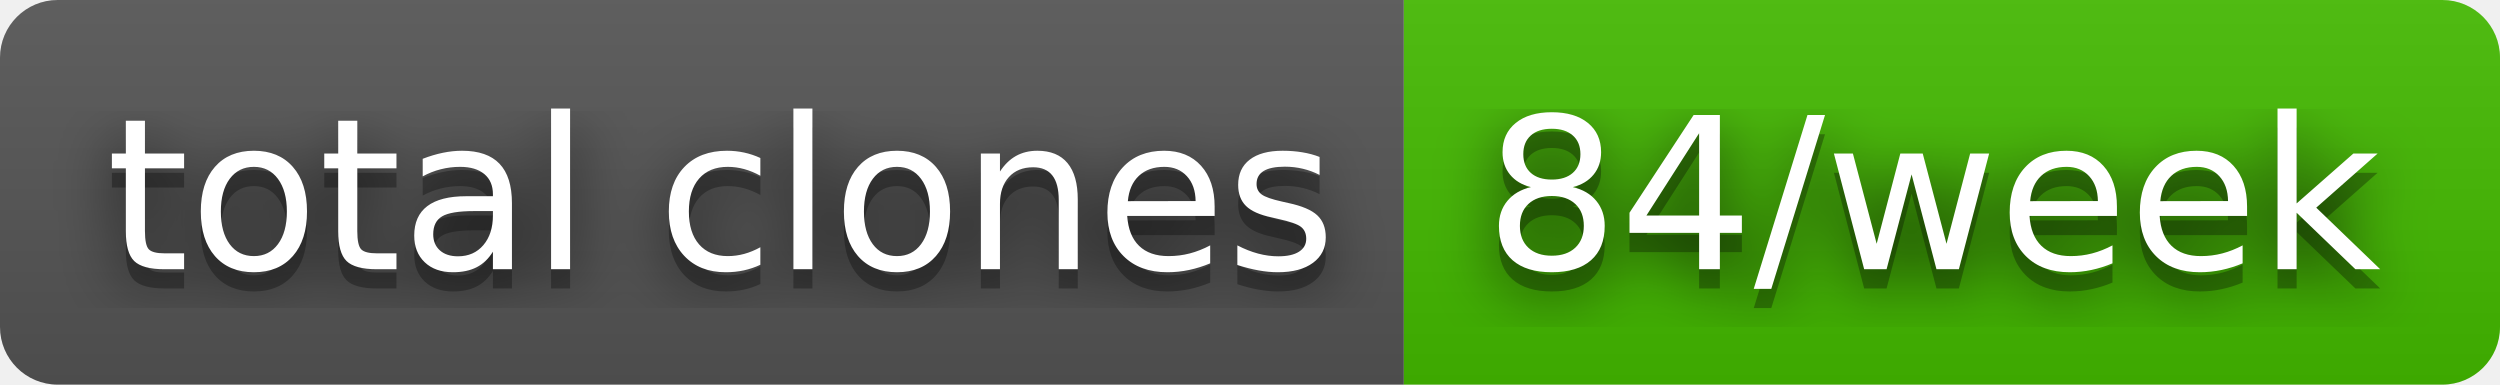
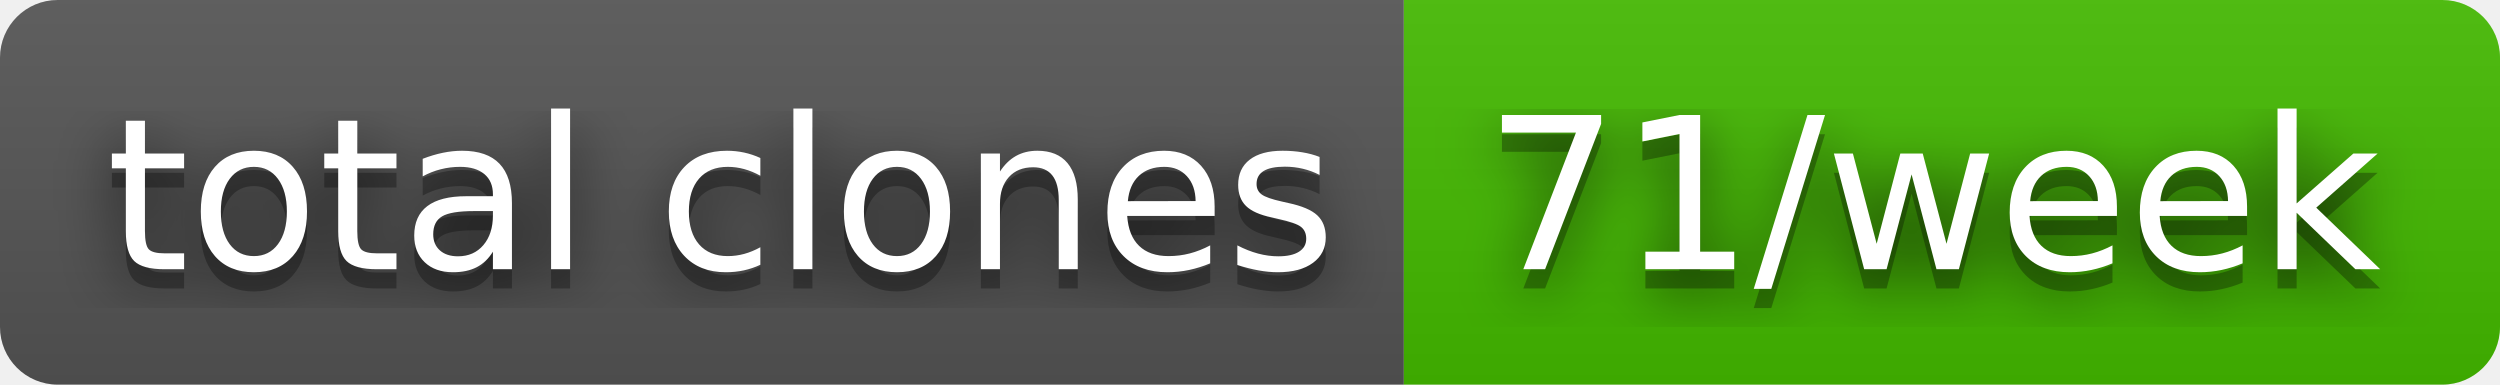
- <svg xmlns="http://www.w3.org/2000/svg" width="130" height="20" role="img" aria-label="total clones: 84/week">
+ <svg xmlns="http://www.w3.org/2000/svg" width="130" height="20" role="img" aria-label="total clones: 71/week">
  <filter id="blur">
    <feGaussianBlur stdDeviation="16" />
  </filter>
  <linearGradient id="s" x2="0" y2="100%">
    <stop offset="0" stop-color="#bbb" stop-opacity=".1" />
    <stop offset="1" stop-opacity=".1" />
  </linearGradient>
  <clipPath id="r">
    <rect width="130" height="20" rx="3" />
  </clipPath>
  <g clip-path="url(#r)">
    <rect width="73" height="20" fill="#555" />
    <rect x="73" width="57" height="20" fill="#4b0" />
    <rect width="130" height="20" fill="url(#s)" />
  </g>
  <g fill="#fff" text-anchor="middle" font-family="Verdana,Geneva,DejaVu Sans,sans-serif" text-rendering="geometricPrecision" font-size="110">
    <g transform="scale(.1)">
      <g aria-hidden="true" fill="#010101">
        <text x="375" y="150" fill-opacity=".8" filter="url(#blur)" textLength="630">total clones</text>
        <text x="375" y="150" fill-opacity=".3" textLength="630">total clones</text>
      </g>
      <text x="375" y="140" textLength="630">total clones</text>
    </g>
    <g transform="scale(.1)">
      <g aria-hidden="true" fill="#010101">
-         <text x="1005" y="150" fill-opacity=".8" filter="url(#blur)" textLength="470">84/week</text>
-         <text x="1005" y="150" fill-opacity=".3" textLength="470">84/week</text>
+         <text x="1005" y="150" fill-opacity=".8" filter="url(#blur)" textLength="470">71/week</text>
+         <text x="1005" y="150" fill-opacity=".3" textLength="470">71/week</text>
      </g>
-       <text x="1005" y="140" textLength="470">84/week</text>
+       <text x="1005" y="140" textLength="470">71/week</text>
    </g>
  </g>
</svg>
